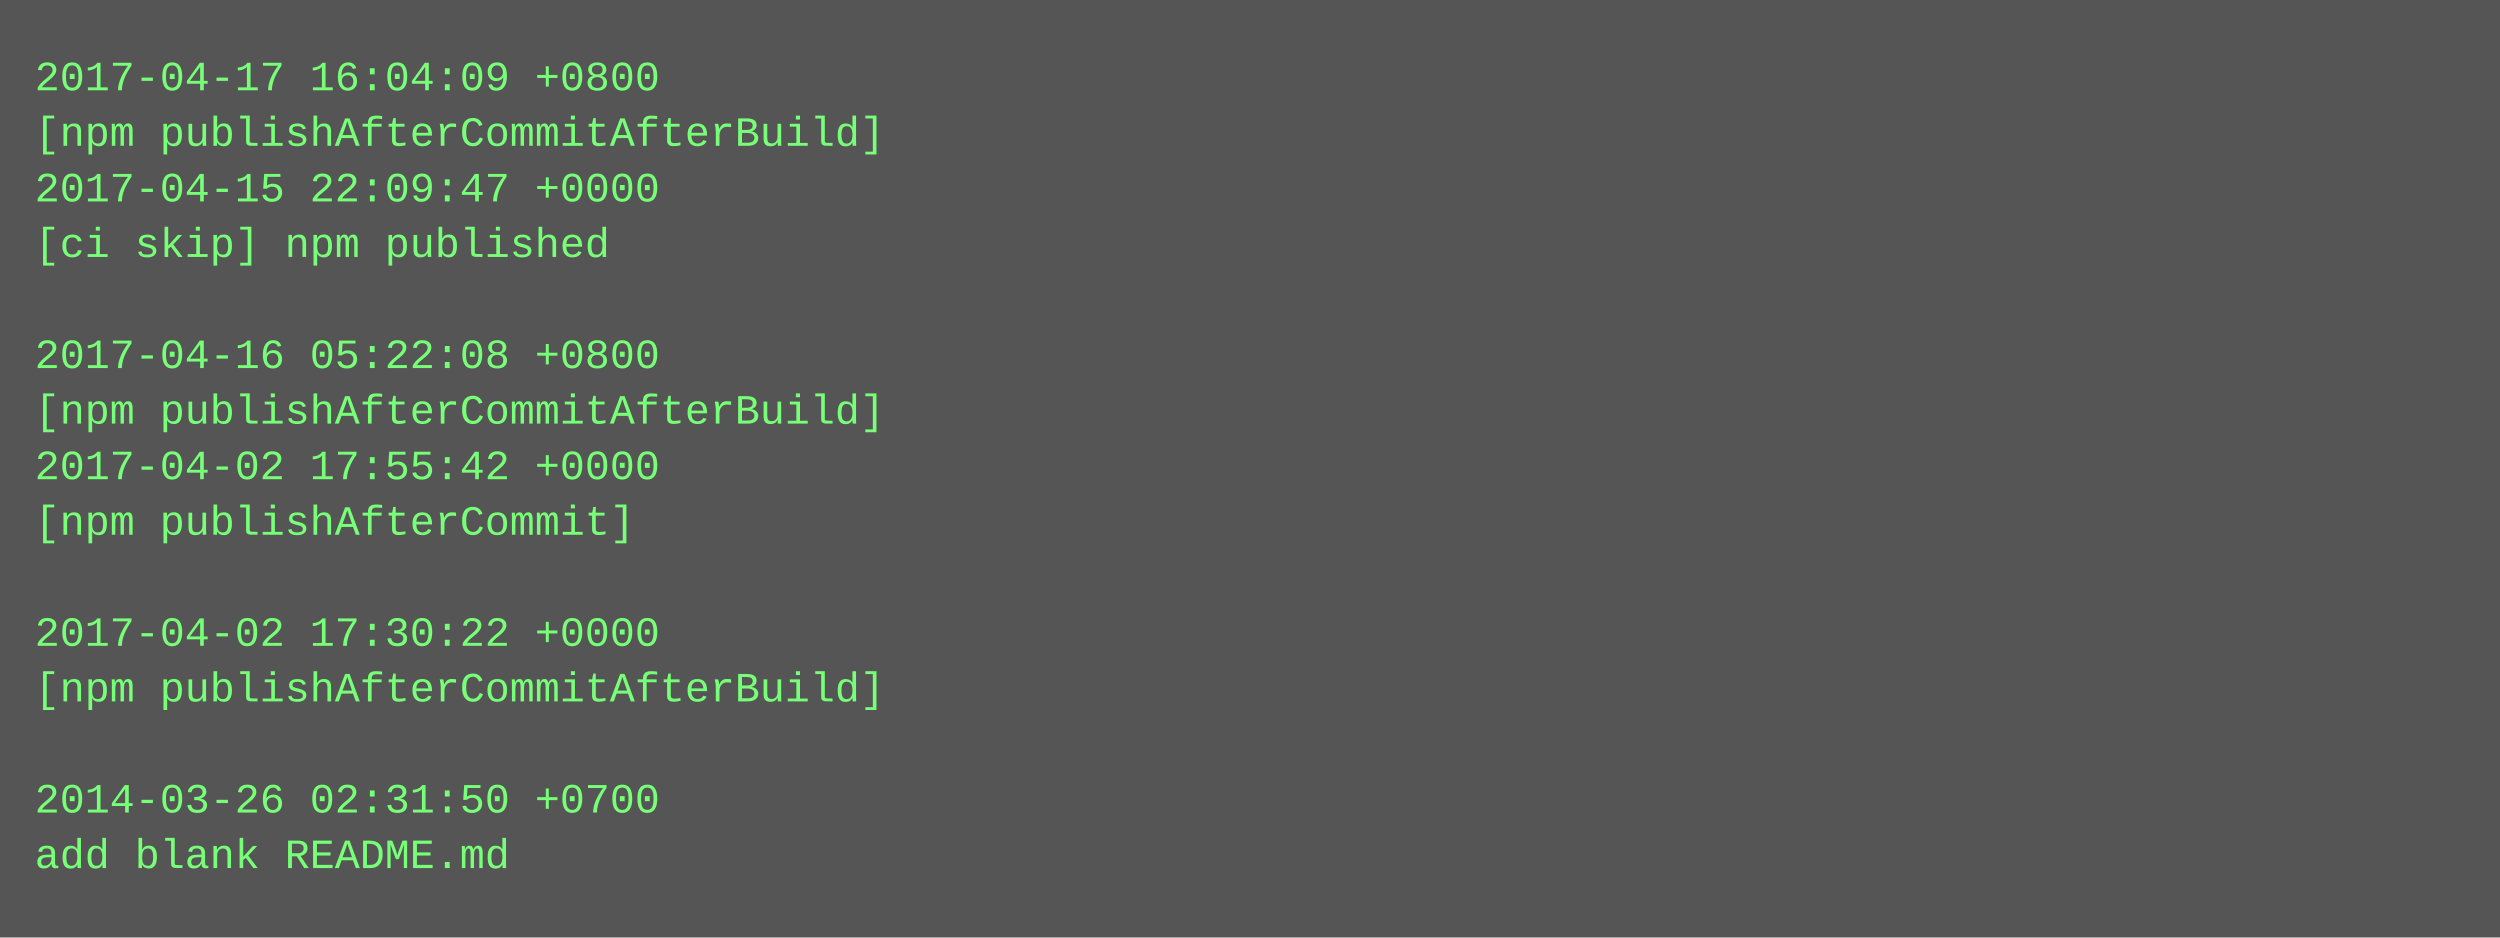
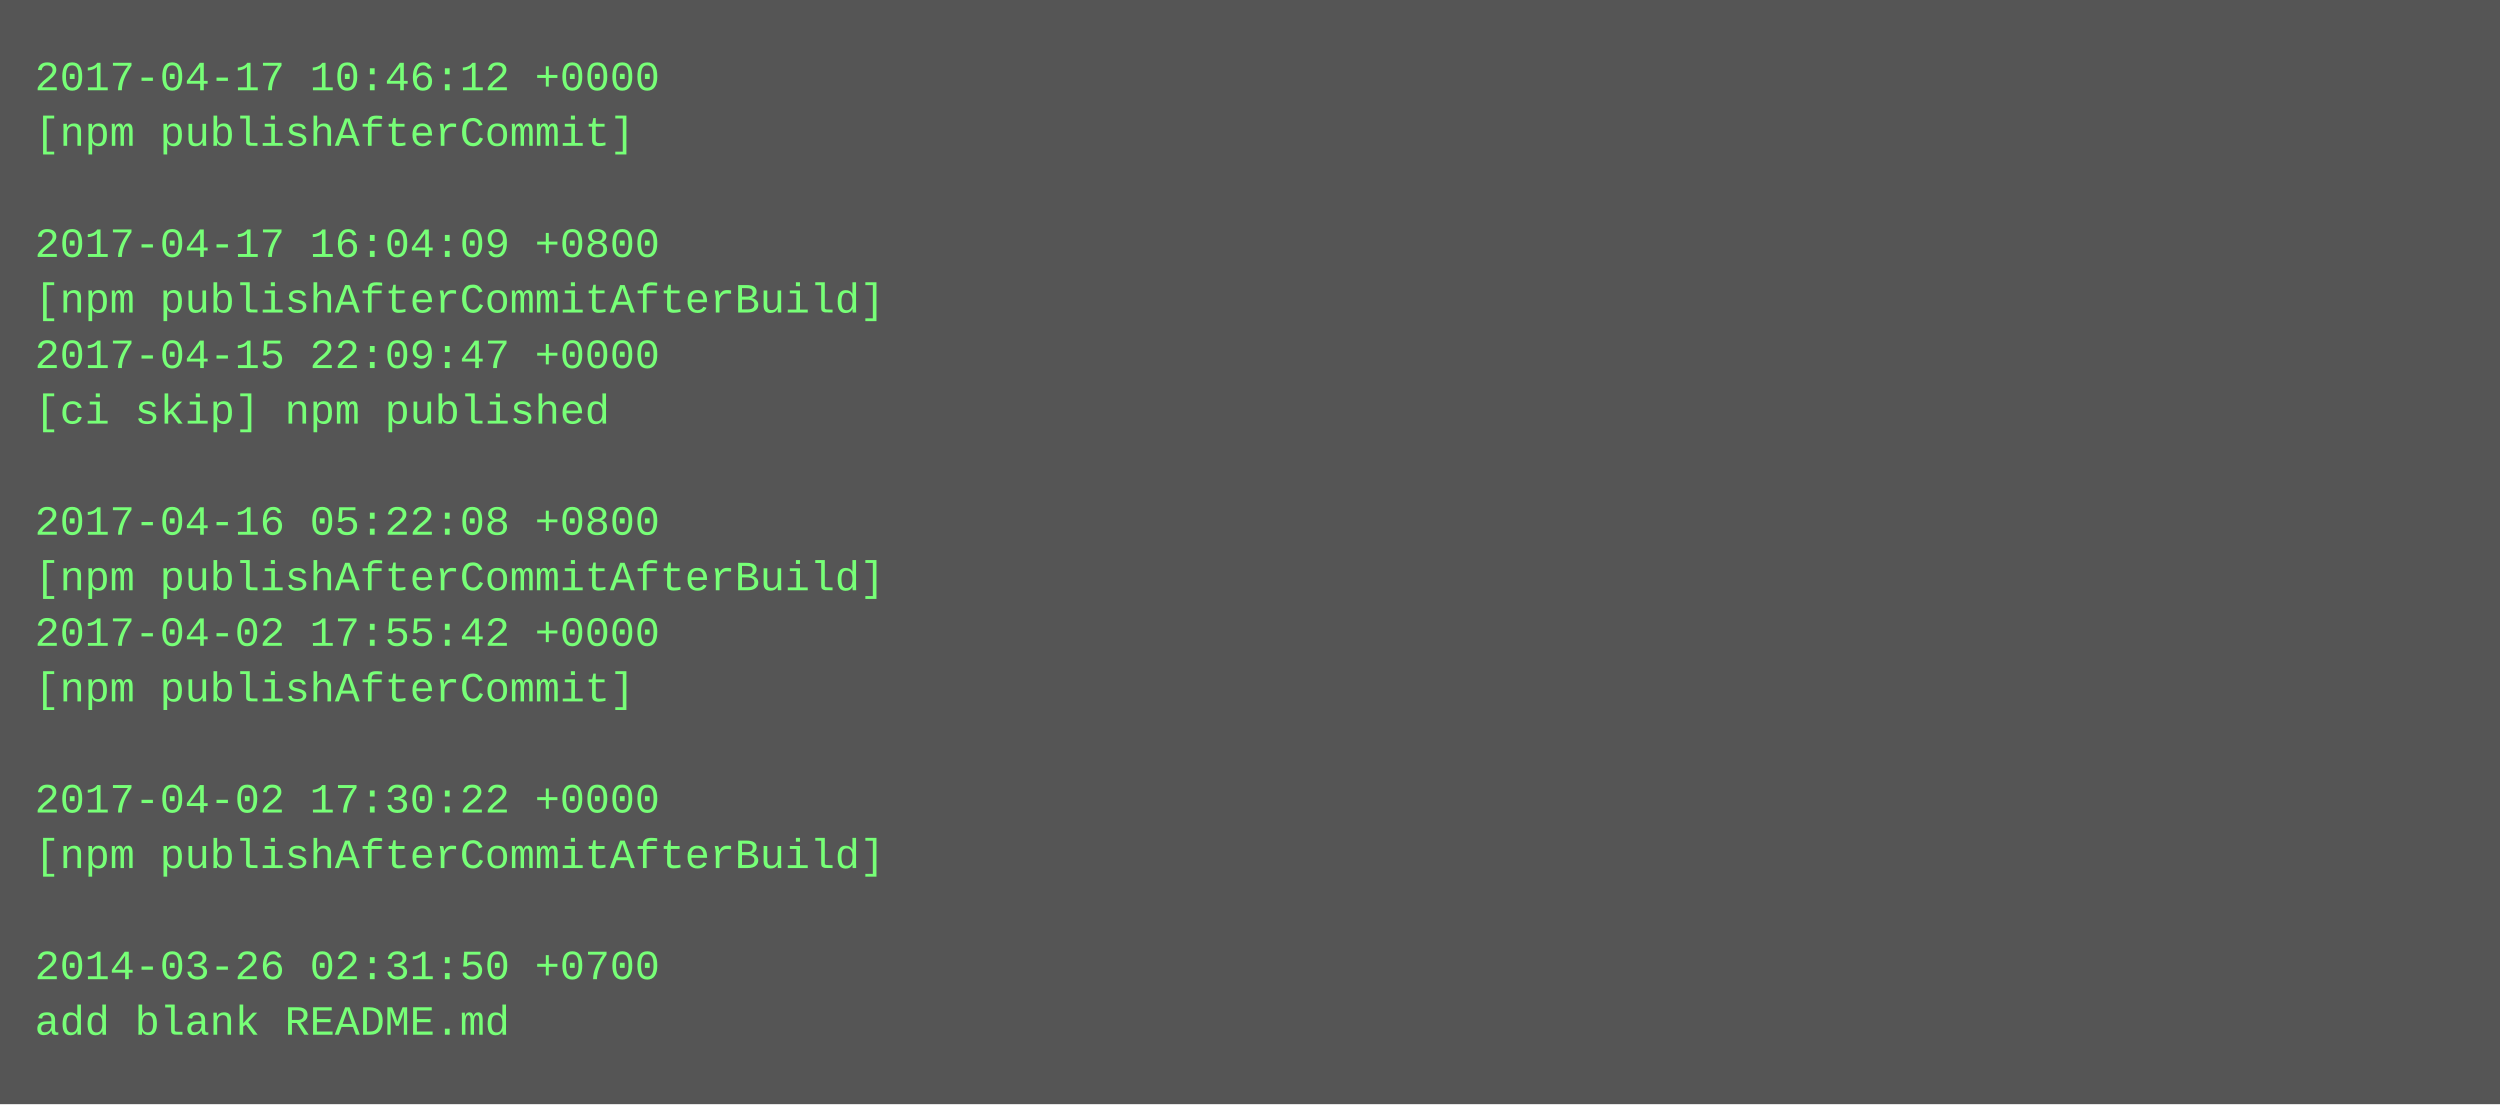
- <svg xmlns="http://www.w3.org/2000/svg" height="270" width="720">
-   <rect height="270" fill="#555" width="720" />
+ <svg xmlns="http://www.w3.org/2000/svg" height="318" width="720">
+   <rect height="318" fill="#555" width="720" />
  <text fill="#7f7" font-family="Courier New" font-size="12" xml:space="preserve">
-     <tspan x="10" y="26">2017-04-17 16:04:09 +0800</tspan>
-     <tspan x="10" y="42">[npm publishAfterCommitAfterBuild]</tspan>
-     <tspan x="10" y="58">2017-04-15 22:09:47 +0000</tspan>
-     <tspan x="10" y="74">[ci skip] npm published</tspan>
-     <tspan x="10" y="90" />
-     <tspan x="10" y="106">2017-04-16 05:22:08 +0800</tspan>
-     <tspan x="10" y="122">[npm publishAfterCommitAfterBuild]</tspan>
-     <tspan x="10" y="138">2017-04-02 17:55:42 +0000</tspan>
-     <tspan x="10" y="154">[npm publishAfterCommit]</tspan>
-     <tspan x="10" y="170" />
-     <tspan x="10" y="186">2017-04-02 17:30:22 +0000</tspan>
-     <tspan x="10" y="202">[npm publishAfterCommitAfterBuild]</tspan>
+     <tspan x="10" y="26">2017-04-17 10:46:12 +0000</tspan>
+     <tspan x="10" y="42">[npm publishAfterCommit]</tspan>
+     <tspan x="10" y="58" />
+     <tspan x="10" y="74">2017-04-17 16:04:09 +0800</tspan>
+     <tspan x="10" y="90">[npm publishAfterCommitAfterBuild]</tspan>
+     <tspan x="10" y="106">2017-04-15 22:09:47 +0000</tspan>
+     <tspan x="10" y="122">[ci skip] npm published</tspan>
+     <tspan x="10" y="138" />
+     <tspan x="10" y="154">2017-04-16 05:22:08 +0800</tspan>
+     <tspan x="10" y="170">[npm publishAfterCommitAfterBuild]</tspan>
+     <tspan x="10" y="186">2017-04-02 17:55:42 +0000</tspan>
+     <tspan x="10" y="202">[npm publishAfterCommit]</tspan>
    <tspan x="10" y="218" />
-     <tspan x="10" y="234">2014-03-26 02:31:50 +0700</tspan>
-     <tspan x="10" y="250">add blank README.md</tspan>
+     <tspan x="10" y="234">2017-04-02 17:30:22 +0000</tspan>
+     <tspan x="10" y="250">[npm publishAfterCommitAfterBuild]</tspan>
+     <tspan x="10" y="266" />
+     <tspan x="10" y="282">2014-03-26 02:31:50 +0700</tspan>
+     <tspan x="10" y="298">add blank README.md</tspan>
  </text>
</svg>
